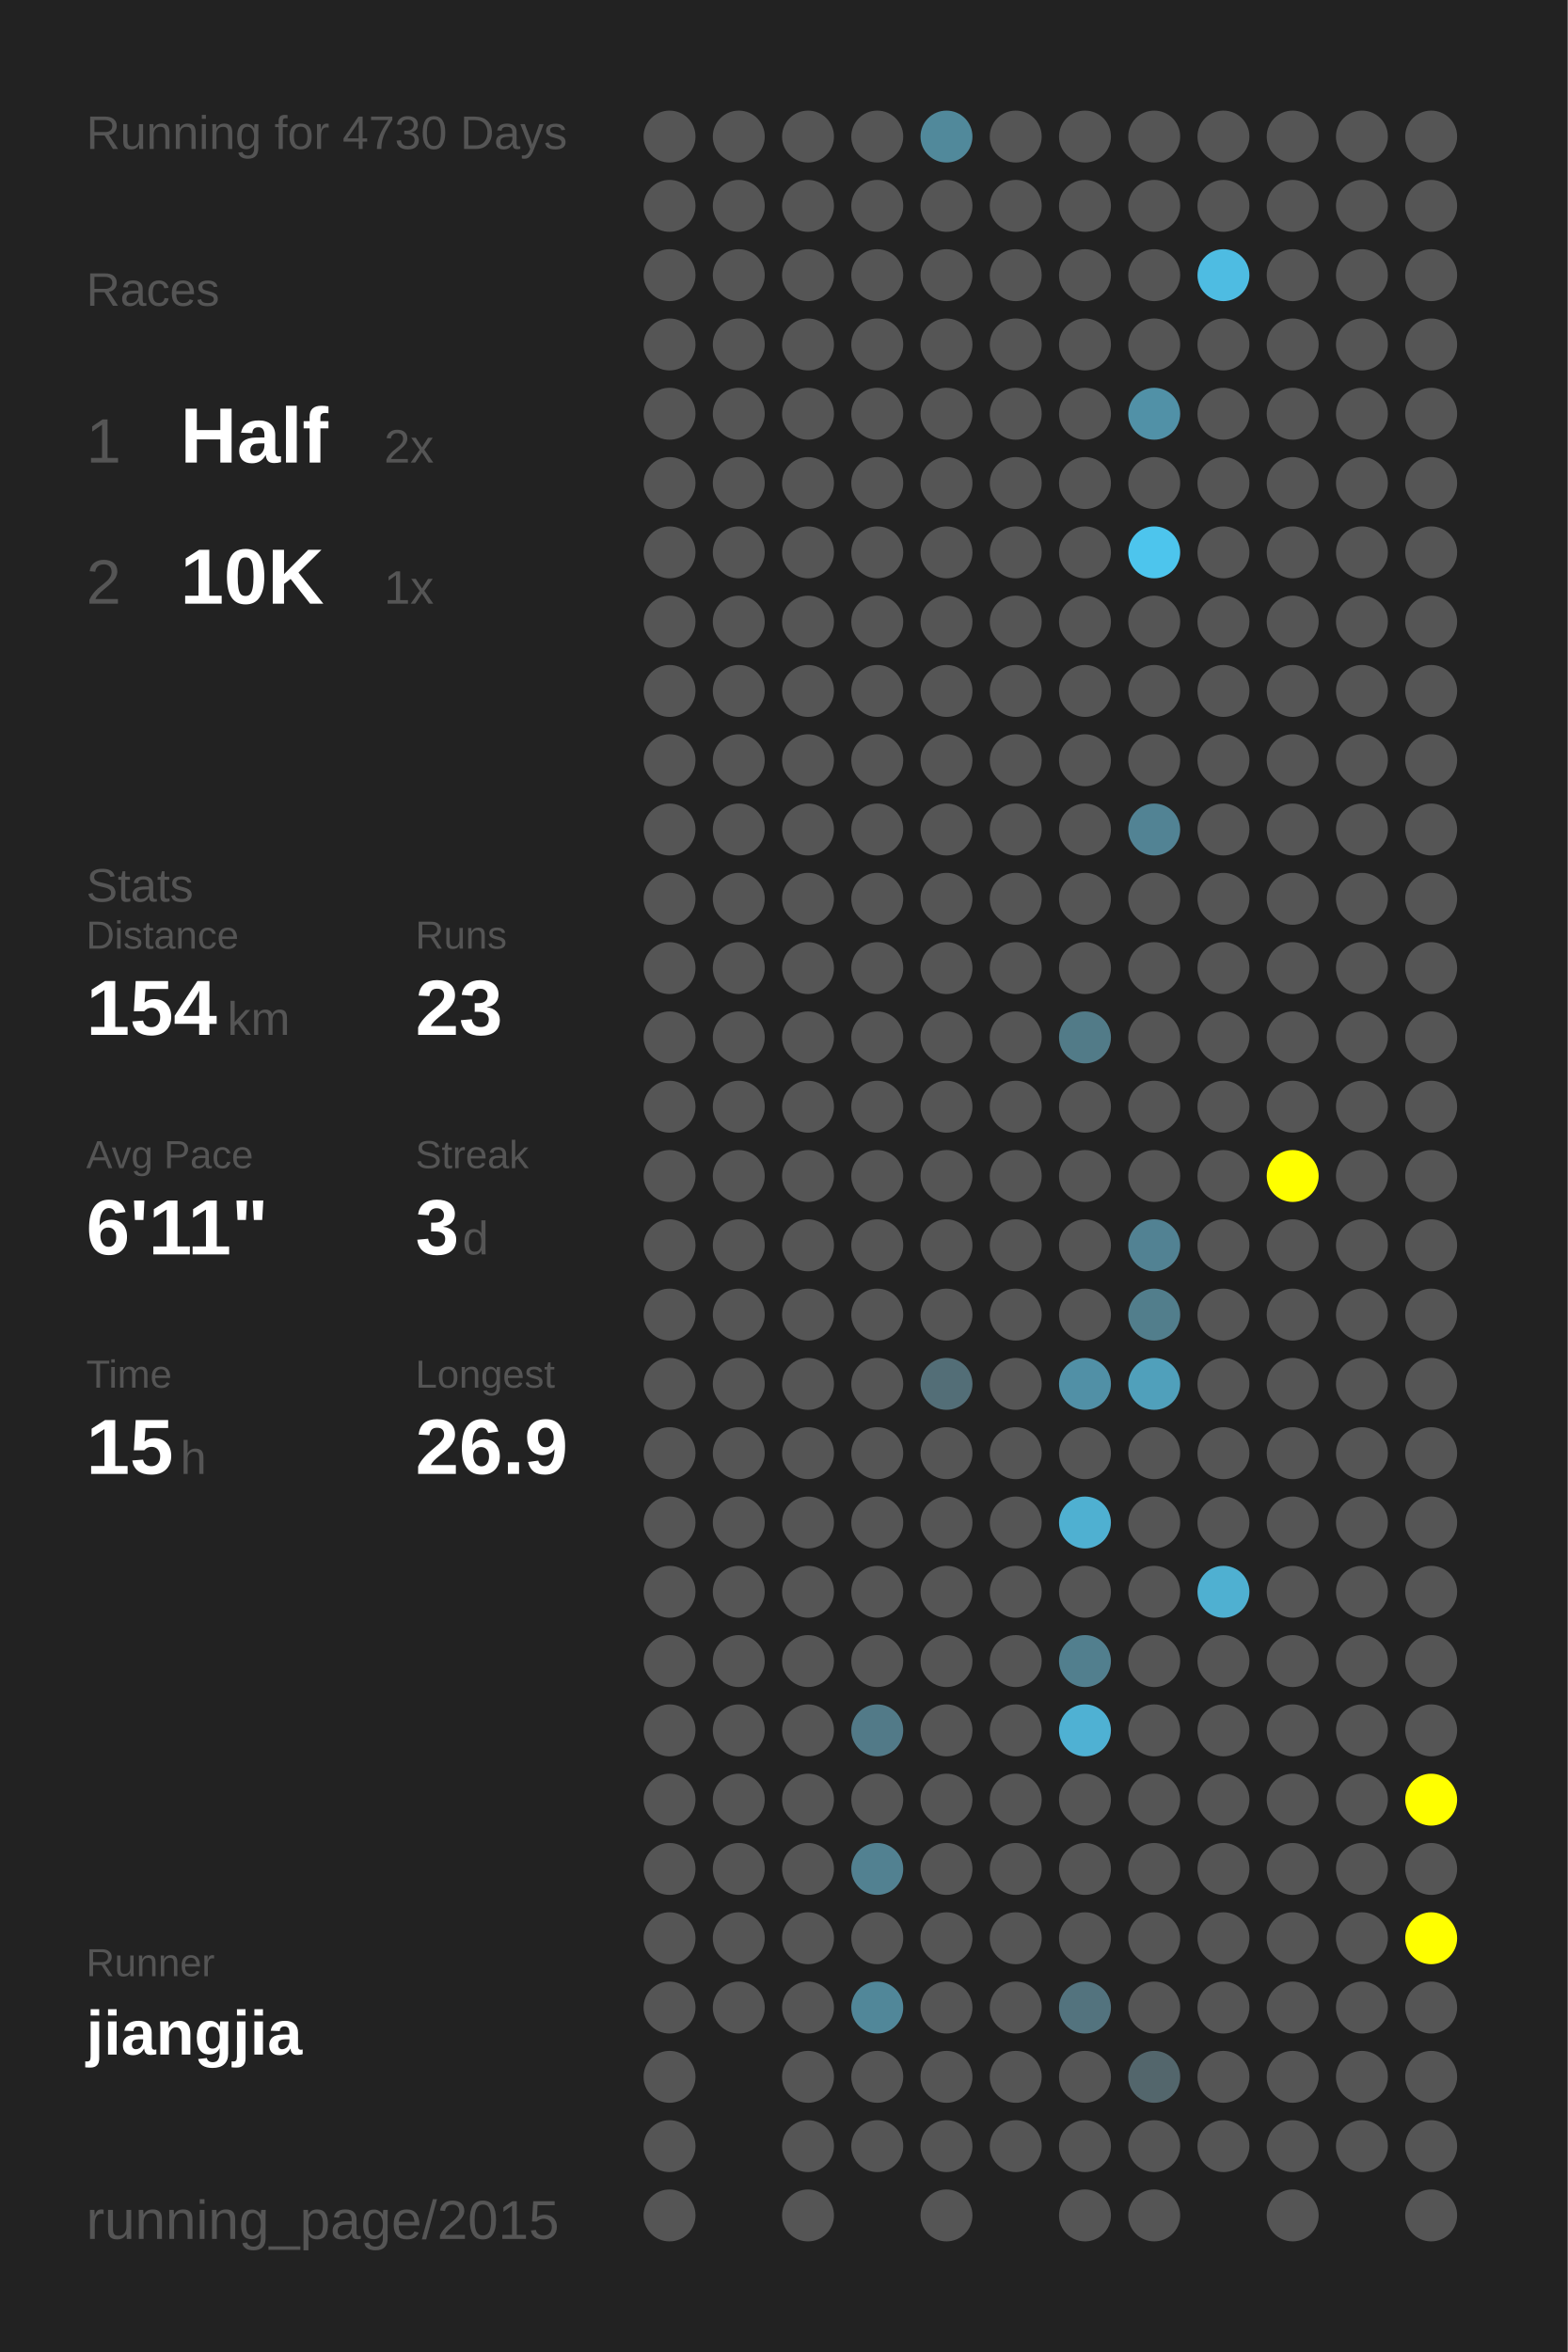
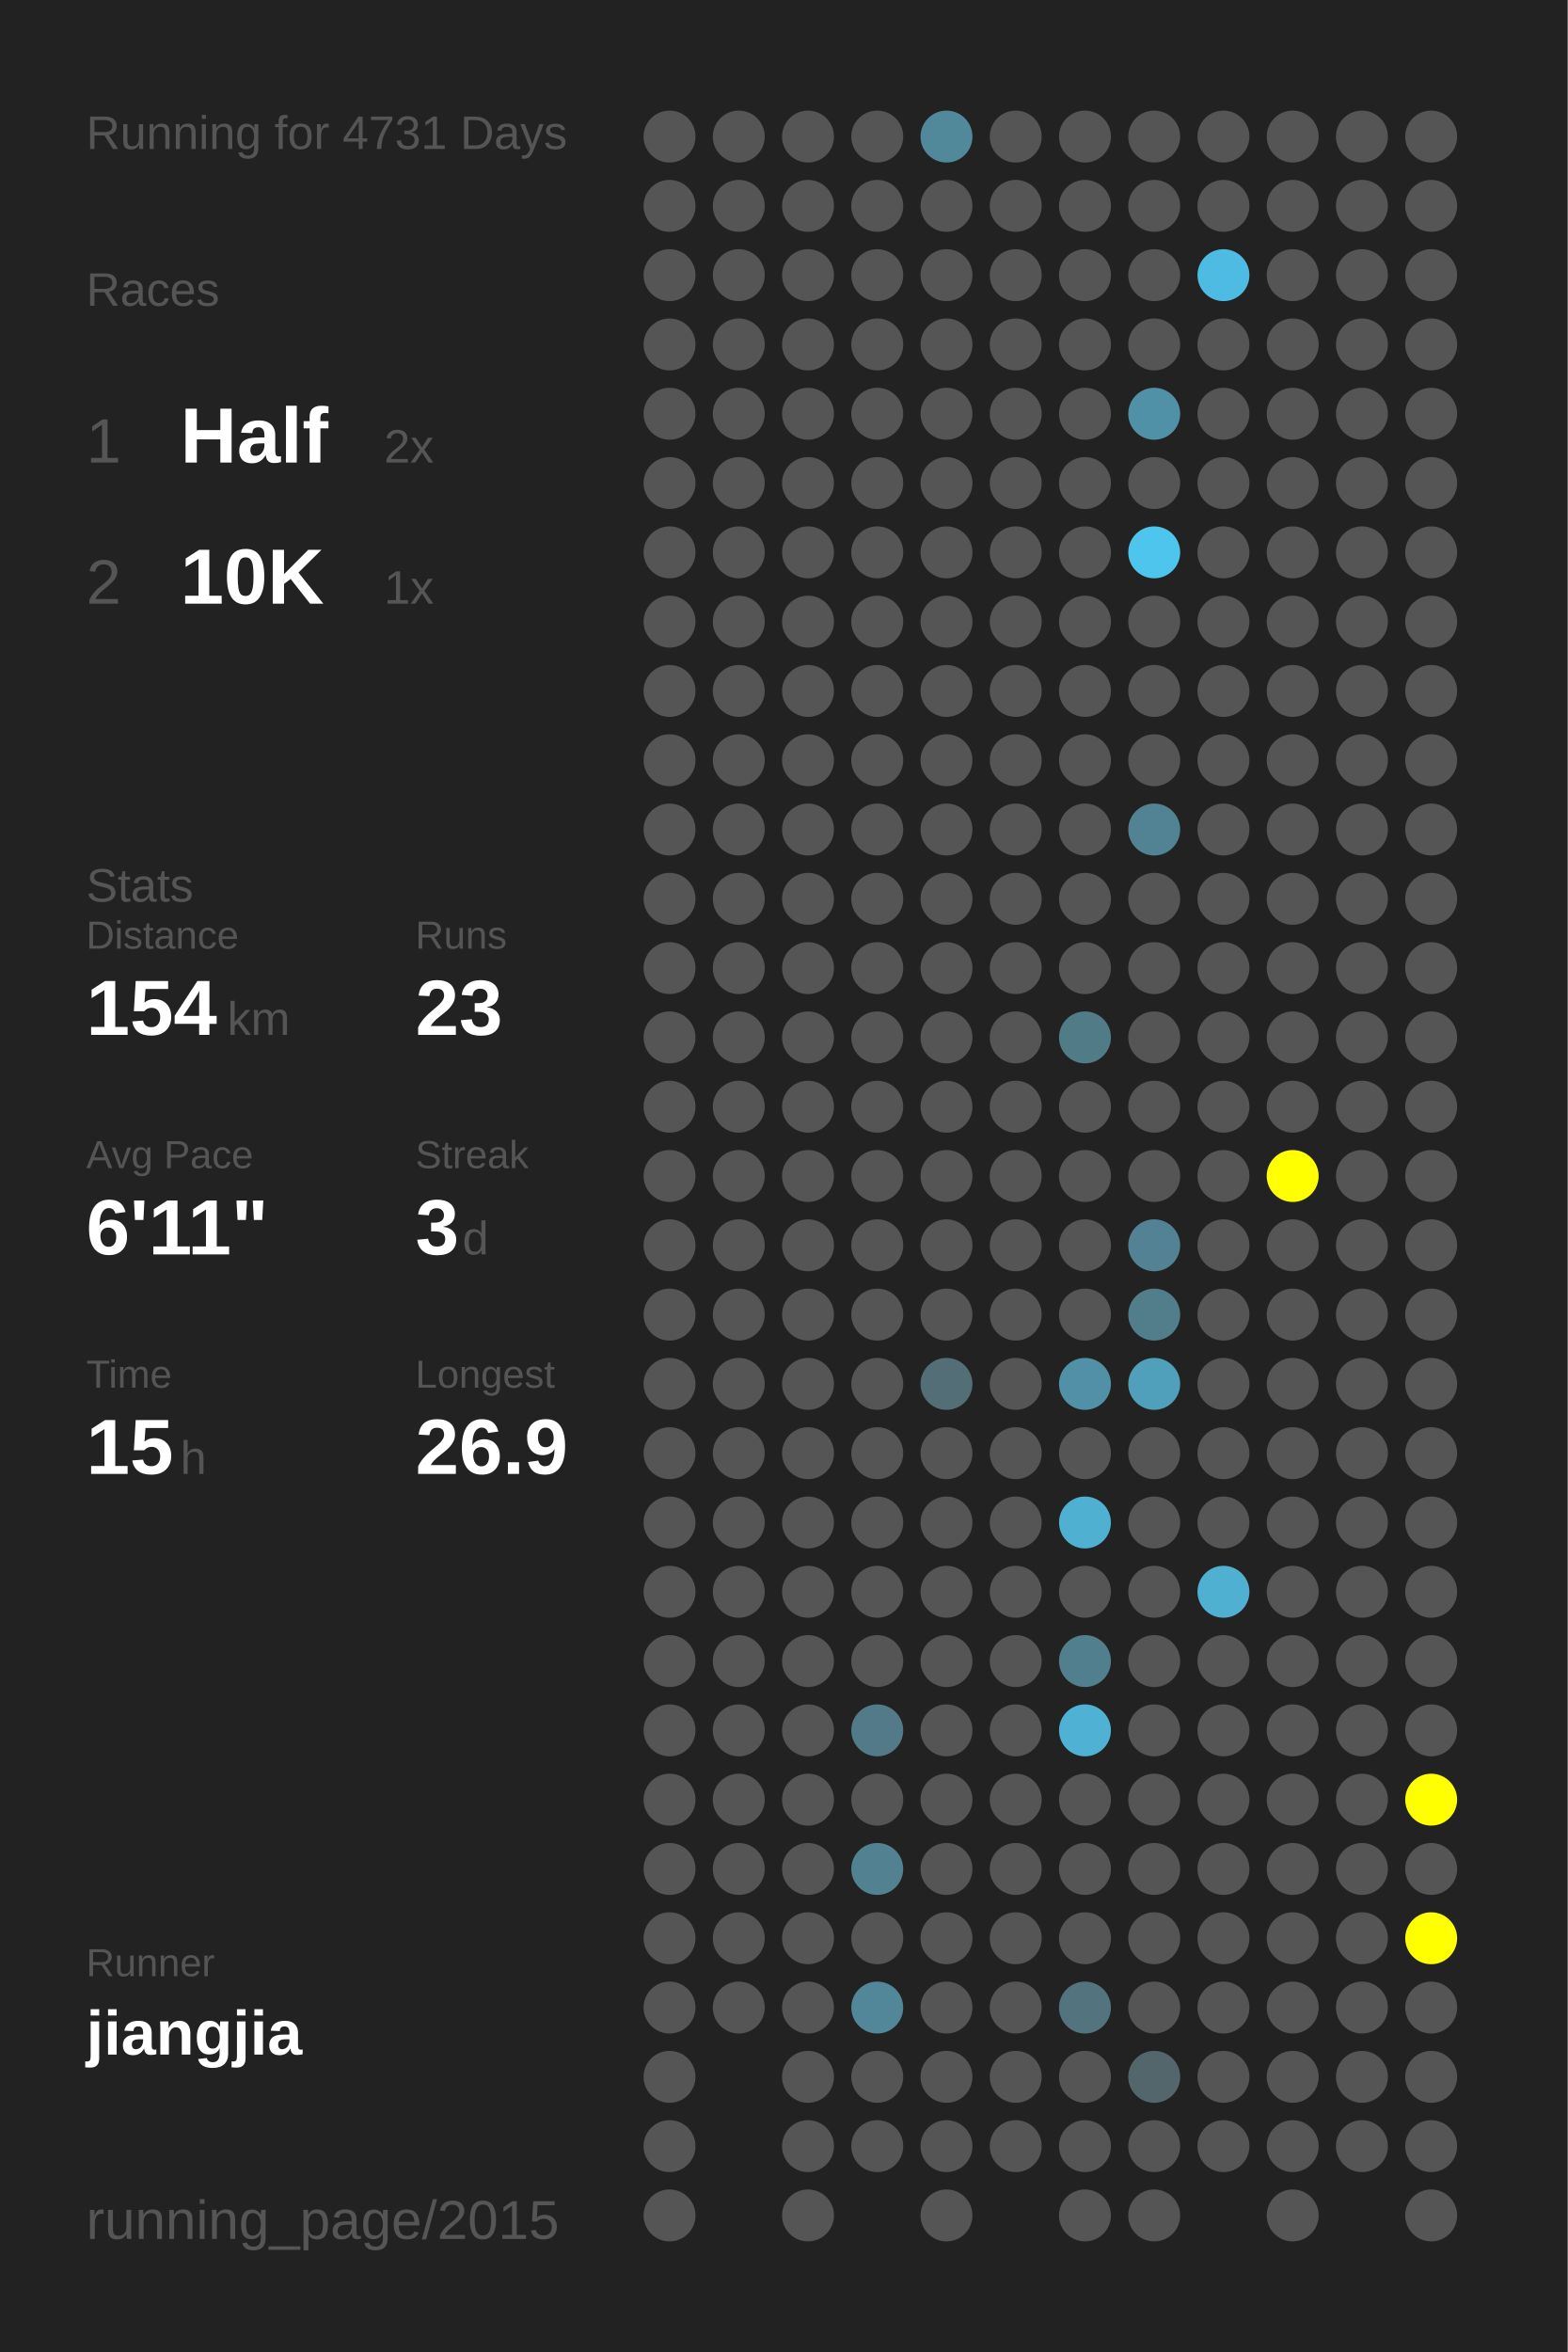
<svg xmlns="http://www.w3.org/2000/svg" baseProfile="full" height="300mm" version="1.1" viewBox="0,0,200,300" width="200mm">
  <defs />
  <rect fill="#222222" height="300" width="200" x="0" y="0" />
-   <text fill="#555555" style="font-size:6px; font-family:Arial;" x="11" y="19">Running for 4730 Days</text>
+   <text fill="#555555" style="font-size:6px; font-family:Arial;" x="11" y="19">Running for 4731 Days</text>
  <text fill="#555555" style="font-size:6px; font-family:Arial;" x="11" y="39">Races</text>
  <text fill="#555555" style="font-size:8px; font-family:Arial;" x="11" y="59">1</text>
  <text fill="#FFFFFF" style="font-size:10px; font-family:Arial; font-weight:bold;" x="23" y="59">Half</text>
  <text fill="#555555" style="font-size:6px; font-family:Arial;" x="49" y="59">2x</text>
  <text fill="#555555" style="font-size:8px; font-family:Arial;" x="11" y="77">2</text>
  <text fill="#FFFFFF" style="font-size:10px; font-family:Arial; font-weight:bold;" x="23" y="77">10K</text>
  <text fill="#555555" style="font-size:6px; font-family:Arial;" x="49" y="77">1x</text>
  <text fill="#555555" style="font-size:6px; font-family:Arial;" x="11" y="115">Stats</text>
  <text fill="#555555" style="font-size:5px; font-family:Arial;" x="11" y="121">Distance</text>
  <text fill="#FFFFFF" style="font-size:10px; font-family:Arial; font-weight:bold;" x="11" y="132">154</text>
  <text fill="#555555" style="font-size:6px; font-family:Arial;" x="29" y="132">km</text>
  <text fill="#555555" style="font-size:5px; font-family:Arial;" x="53" y="121">Runs</text>
  <text fill="#FFFFFF" style="font-size:10px; font-family:Arial; font-weight:bold;" x="53" y="132">23</text>
  <text fill="#555555" style="font-size:5px; font-family:Arial;" x="11" y="149">Avg Pace</text>
  <text fill="#FFFFFF" style="font-size:10px; font-family:Arial; font-weight:bold;" x="11" y="160">6'11"</text>
  <text fill="#555555" style="font-size:5px; font-family:Arial;" x="53" y="149">Streak</text>
  <text fill="#FFFFFF" style="font-size:10px; font-family:Arial; font-weight:bold;" x="53" y="160">3</text>
  <text fill="#555555" style="font-size:6px; font-family:Arial;" x="59" y="160">d</text>
  <text fill="#555555" style="font-size:5px; font-family:Arial;" x="11" y="177">Time</text>
  <text fill="#FFFFFF" style="font-size:10px; font-family:Arial; font-weight:bold;" x="11" y="188">15</text>
  <text fill="#555555" style="font-size:6px; font-family:Arial;" x="23" y="188">h</text>
  <text fill="#555555" style="font-size:5px; font-family:Arial;" x="53" y="177">Longest</text>
  <text fill="#FFFFFF" style="font-size:10px; font-family:Arial; font-weight:bold;" x="53" y="188">26.9</text>
  <text fill="#555555" style="font-size:5px; font-family:Arial;" x="11" y="252.065">Runner</text>
  <text fill="#FFFFFF" style="font-size:8px; font-family:Arial; font-weight:bold;" x="11" y="262.065">jiangjia</text>
  <text fill="#555555" style="font-size:7px; font-family:Arial;" x="11" y="285.581">running_page/2015</text>
  <circle cx="85.417" cy="17.419" fill="#555555" r="3.312" />
  <circle cx="85.417" cy="26.258" fill="#555555" r="3.312" />
  <circle cx="85.417" cy="35.097" fill="#555555" r="3.312" />
  <circle cx="85.417" cy="43.935" fill="#555555" r="3.312" />
  <circle cx="85.417" cy="52.774" fill="#555555" r="3.312" />
  <circle cx="85.417" cy="61.613" fill="#555555" r="3.312" />
  <circle cx="85.417" cy="70.452" fill="#555555" r="3.312" />
  <circle cx="85.417" cy="79.29" fill="#555555" r="3.312" />
  <circle cx="85.417" cy="88.129" fill="#555555" r="3.312" />
  <circle cx="85.417" cy="96.968" fill="#555555" r="3.312" />
  <circle cx="85.417" cy="105.806" fill="#555555" r="3.312" />
  <circle cx="85.417" cy="114.645" fill="#555555" r="3.312" />
  <circle cx="85.417" cy="123.484" fill="#555555" r="3.312" />
  <circle cx="85.417" cy="132.323" fill="#555555" r="3.312" />
  <circle cx="85.417" cy="141.161" fill="#555555" r="3.312" />
  <circle cx="85.417" cy="150" fill="#555555" r="3.312" />
  <circle cx="85.417" cy="158.839" fill="#555555" r="3.312" />
  <circle cx="85.417" cy="167.677" fill="#555555" r="3.312" />
  <circle cx="85.417" cy="176.516" fill="#555555" r="3.312" />
  <circle cx="85.417" cy="185.355" fill="#555555" r="3.312" />
  <circle cx="85.417" cy="194.194" fill="#555555" r="3.312" />
  <circle cx="85.417" cy="203.032" fill="#555555" r="3.312" />
  <circle cx="85.417" cy="211.871" fill="#555555" r="3.312" />
  <circle cx="85.417" cy="220.71" fill="#555555" r="3.312" />
  <circle cx="85.417" cy="229.548" fill="#555555" r="3.312" />
  <circle cx="85.417" cy="238.387" fill="#555555" r="3.312" />
  <circle cx="85.417" cy="247.226" fill="#555555" r="3.312" />
  <circle cx="85.417" cy="256.065" fill="#555555" r="3.312" />
  <circle cx="85.417" cy="264.903" fill="#555555" r="3.312" />
  <circle cx="85.417" cy="273.742" fill="#555555" r="3.312" />
  <circle cx="85.417" cy="282.581" fill="#555555" r="3.312" />
  <circle cx="94.25" cy="17.419" fill="#555555" r="3.312" />
  <circle cx="94.25" cy="26.258" fill="#555555" r="3.312" />
  <circle cx="94.25" cy="35.097" fill="#555555" r="3.312" />
  <circle cx="94.25" cy="43.935" fill="#555555" r="3.312" />
  <circle cx="94.25" cy="52.774" fill="#555555" r="3.312" />
  <circle cx="94.25" cy="61.613" fill="#555555" r="3.312" />
  <circle cx="94.25" cy="70.452" fill="#555555" r="3.312" />
  <circle cx="94.25" cy="79.29" fill="#555555" r="3.312" />
  <circle cx="94.25" cy="88.129" fill="#555555" r="3.312" />
  <circle cx="94.25" cy="96.968" fill="#555555" r="3.312" />
  <circle cx="94.25" cy="105.806" fill="#555555" r="3.312" />
  <circle cx="94.25" cy="114.645" fill="#555555" r="3.312" />
  <circle cx="94.25" cy="123.484" fill="#555555" r="3.312" />
  <circle cx="94.25" cy="132.323" fill="#555555" r="3.312" />
  <circle cx="94.25" cy="141.161" fill="#555555" r="3.312" />
  <circle cx="94.25" cy="150" fill="#555555" r="3.312" />
  <circle cx="94.25" cy="158.839" fill="#555555" r="3.312" />
  <circle cx="94.25" cy="167.677" fill="#555555" r="3.312" />
  <circle cx="94.25" cy="176.516" fill="#555555" r="3.312" />
  <circle cx="94.25" cy="185.355" fill="#555555" r="3.312" />
  <circle cx="94.25" cy="194.194" fill="#555555" r="3.312" />
  <circle cx="94.25" cy="203.032" fill="#555555" r="3.312" />
  <circle cx="94.25" cy="211.871" fill="#555555" r="3.312" />
  <circle cx="94.25" cy="220.71" fill="#555555" r="3.312" />
  <circle cx="94.25" cy="229.548" fill="#555555" r="3.312" />
  <circle cx="94.25" cy="238.387" fill="#555555" r="3.312" />
  <circle cx="94.25" cy="247.226" fill="#555555" r="3.312" />
  <circle cx="94.25" cy="256.065" fill="#555555" r="3.312" />
  <circle cx="103.083" cy="17.419" fill="#555555" r="3.312" />
  <circle cx="103.083" cy="26.258" fill="#555555" r="3.312" />
  <circle cx="103.083" cy="35.097" fill="#555555" r="3.312" />
  <circle cx="103.083" cy="43.935" fill="#555555" r="3.312" />
  <circle cx="103.083" cy="52.774" fill="#555555" r="3.312" />
  <circle cx="103.083" cy="61.613" fill="#555555" r="3.312" />
  <circle cx="103.083" cy="70.452" fill="#555555" r="3.312" />
  <circle cx="103.083" cy="79.29" fill="#555555" r="3.312" />
  <circle cx="103.083" cy="88.129" fill="#555555" r="3.312" />
  <circle cx="103.083" cy="96.968" fill="#555555" r="3.312" />
  <circle cx="103.083" cy="105.806" fill="#555555" r="3.312" />
  <circle cx="103.083" cy="114.645" fill="#555555" r="3.312" />
  <circle cx="103.083" cy="123.484" fill="#555555" r="3.312" />
  <circle cx="103.083" cy="132.323" fill="#555555" r="3.312" />
  <circle cx="103.083" cy="141.161" fill="#555555" r="3.312" />
  <circle cx="103.083" cy="150" fill="#555555" r="3.312" />
  <circle cx="103.083" cy="158.839" fill="#555555" r="3.312" />
  <circle cx="103.083" cy="167.677" fill="#555555" r="3.312" />
  <circle cx="103.083" cy="176.516" fill="#555555" r="3.312" />
  <circle cx="103.083" cy="185.355" fill="#555555" r="3.312" />
  <circle cx="103.083" cy="194.194" fill="#555555" r="3.312" />
  <circle cx="103.083" cy="203.032" fill="#555555" r="3.312" />
  <circle cx="103.083" cy="211.871" fill="#555555" r="3.312" />
  <circle cx="103.083" cy="220.71" fill="#555555" r="3.312" />
  <circle cx="103.083" cy="229.548" fill="#555555" r="3.312" />
  <circle cx="103.083" cy="238.387" fill="#555555" r="3.312" />
  <circle cx="103.083" cy="247.226" fill="#555555" r="3.312" />
  <circle cx="103.083" cy="256.065" fill="#555555" r="3.312" />
  <circle cx="103.083" cy="264.903" fill="#555555" r="3.312" />
  <circle cx="103.083" cy="273.742" fill="#555555" r="3.312" />
  <circle cx="103.083" cy="282.581" fill="#555555" r="3.312" />
  <circle cx="111.917" cy="17.419" fill="#555555" r="3.312" />
  <circle cx="111.917" cy="26.258" fill="#555555" r="3.312" />
  <circle cx="111.917" cy="35.097" fill="#555555" r="3.312" />
  <circle cx="111.917" cy="43.935" fill="#555555" r="3.312" />
  <circle cx="111.917" cy="52.774" fill="#555555" r="3.312" />
  <circle cx="111.917" cy="61.613" fill="#555555" r="3.312" />
  <circle cx="111.917" cy="70.452" fill="#555555" r="3.312" />
  <circle cx="111.917" cy="79.29" fill="#555555" r="3.312" />
  <circle cx="111.917" cy="88.129" fill="#555555" r="3.312" />
  <circle cx="111.917" cy="96.968" fill="#555555" r="3.312" />
  <circle cx="111.917" cy="105.806" fill="#555555" r="3.312" />
  <circle cx="111.917" cy="114.645" fill="#555555" r="3.312" />
  <circle cx="111.917" cy="123.484" fill="#555555" r="3.312" />
  <circle cx="111.917" cy="132.323" fill="#555555" r="3.312" />
  <circle cx="111.917" cy="141.161" fill="#555555" r="3.312" />
  <circle cx="111.917" cy="150" fill="#555555" r="3.312" />
  <circle cx="111.917" cy="158.839" fill="#555555" r="3.312" />
  <circle cx="111.917" cy="167.677" fill="#555555" r="3.312" />
  <circle cx="111.917" cy="176.516" fill="#555555" r="3.312" />
  <circle cx="111.917" cy="185.355" fill="#555555" r="3.312" />
  <circle cx="111.917" cy="194.194" fill="#555555" r="3.312" />
  <circle cx="111.917" cy="203.032" fill="#555555" r="3.312" />
  <circle cx="111.917" cy="211.871" fill="#555555" r="3.312" />
  <circle cx="111.917" cy="220.71" fill="#527a88" r="3.312" />
  <circle cx="111.917" cy="229.548" fill="#555555" r="3.312" />
  <circle cx="111.917" cy="238.387" fill="#528191" r="3.312" />
  <circle cx="111.917" cy="247.226" fill="#555555" r="3.312" />
  <circle cx="111.917" cy="256.065" fill="#518799" r="3.312" />
  <circle cx="111.917" cy="264.903" fill="#555555" r="3.312" />
  <circle cx="111.917" cy="273.742" fill="#555555" r="3.312" />
  <circle cx="120.75" cy="17.419" fill="#51899b" r="3.312" />
  <circle cx="120.75" cy="26.258" fill="#555555" r="3.312" />
  <circle cx="120.75" cy="35.097" fill="#555555" r="3.312" />
  <circle cx="120.75" cy="43.935" fill="#555555" r="3.312" />
  <circle cx="120.75" cy="52.774" fill="#555555" r="3.312" />
  <circle cx="120.75" cy="61.613" fill="#555555" r="3.312" />
  <circle cx="120.75" cy="70.452" fill="#555555" r="3.312" />
  <circle cx="120.75" cy="79.29" fill="#555555" r="3.312" />
  <circle cx="120.75" cy="88.129" fill="#555555" r="3.312" />
  <circle cx="120.75" cy="96.968" fill="#555555" r="3.312" />
  <circle cx="120.75" cy="105.806" fill="#555555" r="3.312" />
  <circle cx="120.75" cy="114.645" fill="#555555" r="3.312" />
  <circle cx="120.75" cy="123.484" fill="#555555" r="3.312" />
  <circle cx="120.75" cy="132.323" fill="#555555" r="3.312" />
  <circle cx="120.75" cy="141.161" fill="#555555" r="3.312" />
  <circle cx="120.75" cy="150" fill="#555555" r="3.312" />
  <circle cx="120.75" cy="158.839" fill="#555555" r="3.312" />
  <circle cx="120.75" cy="167.677" fill="#555555" r="3.312" />
  <circle cx="120.75" cy="176.516" fill="#536e77" r="3.312" />
  <circle cx="120.75" cy="185.355" fill="#555555" r="3.312" />
  <circle cx="120.75" cy="194.194" fill="#555555" r="3.312" />
  <circle cx="120.75" cy="203.032" fill="#555555" r="3.312" />
  <circle cx="120.75" cy="211.871" fill="#555555" r="3.312" />
  <circle cx="120.75" cy="220.71" fill="#555555" r="3.312" />
  <circle cx="120.75" cy="229.548" fill="#555555" r="3.312" />
  <circle cx="120.75" cy="238.387" fill="#555555" r="3.312" />
  <circle cx="120.75" cy="247.226" fill="#555555" r="3.312" />
  <circle cx="120.75" cy="256.065" fill="#555555" r="3.312" />
  <circle cx="120.75" cy="264.903" fill="#555555" r="3.312" />
  <circle cx="120.75" cy="273.742" fill="#555555" r="3.312" />
  <circle cx="120.75" cy="282.581" fill="#555555" r="3.312" />
  <circle cx="129.583" cy="17.419" fill="#555555" r="3.312" />
  <circle cx="129.583" cy="26.258" fill="#555555" r="3.312" />
  <circle cx="129.583" cy="35.097" fill="#555555" r="3.312" />
  <circle cx="129.583" cy="43.935" fill="#555555" r="3.312" />
  <circle cx="129.583" cy="52.774" fill="#555555" r="3.312" />
  <circle cx="129.583" cy="61.613" fill="#555555" r="3.312" />
  <circle cx="129.583" cy="70.452" fill="#555555" r="3.312" />
  <circle cx="129.583" cy="79.29" fill="#555555" r="3.312" />
  <circle cx="129.583" cy="88.129" fill="#555555" r="3.312" />
  <circle cx="129.583" cy="96.968" fill="#555555" r="3.312" />
  <circle cx="129.583" cy="105.806" fill="#555555" r="3.312" />
  <circle cx="129.583" cy="114.645" fill="#555555" r="3.312" />
  <circle cx="129.583" cy="123.484" fill="#555555" r="3.312" />
  <circle cx="129.583" cy="132.323" fill="#555555" r="3.312" />
  <circle cx="129.583" cy="141.161" fill="#555555" r="3.312" />
  <circle cx="129.583" cy="150" fill="#555555" r="3.312" />
  <circle cx="129.583" cy="158.839" fill="#555555" r="3.312" />
  <circle cx="129.583" cy="167.677" fill="#555555" r="3.312" />
  <circle cx="129.583" cy="176.516" fill="#555555" r="3.312" />
  <circle cx="129.583" cy="185.355" fill="#555555" r="3.312" />
  <circle cx="129.583" cy="194.194" fill="#555555" r="3.312" />
  <circle cx="129.583" cy="203.032" fill="#555555" r="3.312" />
  <circle cx="129.583" cy="211.871" fill="#555555" r="3.312" />
  <circle cx="129.583" cy="220.71" fill="#555555" r="3.312" />
  <circle cx="129.583" cy="229.548" fill="#555555" r="3.312" />
  <circle cx="129.583" cy="238.387" fill="#555555" r="3.312" />
  <circle cx="129.583" cy="247.226" fill="#555555" r="3.312" />
  <circle cx="129.583" cy="256.065" fill="#555555" r="3.312" />
  <circle cx="129.583" cy="264.903" fill="#555555" r="3.312" />
  <circle cx="129.583" cy="273.742" fill="#555555" r="3.312" />
  <circle cx="138.417" cy="17.419" fill="#555555" r="3.312" />
  <circle cx="138.417" cy="26.258" fill="#555555" r="3.312" />
  <circle cx="138.417" cy="35.097" fill="#555555" r="3.312" />
  <circle cx="138.417" cy="43.935" fill="#555555" r="3.312" />
  <circle cx="138.417" cy="52.774" fill="#555555" r="3.312" />
  <circle cx="138.417" cy="61.613" fill="#555555" r="3.312" />
  <circle cx="138.417" cy="70.452" fill="#555555" r="3.312" />
  <circle cx="138.417" cy="79.29" fill="#555555" r="3.312" />
  <circle cx="138.417" cy="88.129" fill="#555555" r="3.312" />
  <circle cx="138.417" cy="96.968" fill="#555555" r="3.312" />
  <circle cx="138.417" cy="105.806" fill="#555555" r="3.312" />
  <circle cx="138.417" cy="114.645" fill="#555555" r="3.312" />
  <circle cx="138.417" cy="123.484" fill="#555555" r="3.312" />
  <circle cx="138.417" cy="132.323" fill="#527b88" r="3.312" />
  <circle cx="138.417" cy="141.161" fill="#555555" r="3.312" />
  <circle cx="138.417" cy="150" fill="#555555" r="3.312" />
  <circle cx="138.417" cy="158.839" fill="#555555" r="3.312" />
  <circle cx="138.417" cy="167.677" fill="#555555" r="3.312" />
  <circle cx="138.417" cy="176.516" fill="#5190a6" r="3.312" />
  <circle cx="138.417" cy="185.355" fill="#555555" r="3.312" />
  <circle cx="138.417" cy="194.194" fill="#4fb0d1" r="3.312" />
  <circle cx="138.417" cy="203.032" fill="#555555" r="3.312" />
  <circle cx="138.417" cy="211.871" fill="#527f8e" r="3.312" />
  <circle cx="138.417" cy="220.71" fill="#4fb1d3" r="3.312" />
  <circle cx="138.417" cy="229.548" fill="#555555" r="3.312" />
  <circle cx="138.417" cy="238.387" fill="#555555" r="3.312" />
  <circle cx="138.417" cy="247.226" fill="#555555" r="3.312" />
  <circle cx="138.417" cy="256.065" fill="#53737e" r="3.312" />
  <circle cx="138.417" cy="264.903" fill="#555555" r="3.312" />
  <circle cx="138.417" cy="273.742" fill="#555555" r="3.312" />
  <circle cx="138.417" cy="282.581" fill="#555555" r="3.312" />
  <circle cx="147.25" cy="17.419" fill="#555555" r="3.312" />
  <circle cx="147.25" cy="26.258" fill="#555555" r="3.312" />
  <circle cx="147.25" cy="35.097" fill="#555555" r="3.312" />
  <circle cx="147.25" cy="43.935" fill="#555555" r="3.312" />
  <circle cx="147.25" cy="52.774" fill="#5191a7" r="3.312" />
  <circle cx="147.25" cy="61.613" fill="#555555" r="3.312" />
  <circle cx="147.25" cy="70.452" fill="#4dc5ed" r="3.312" />
  <circle cx="147.25" cy="79.29" fill="#555555" r="3.312" />
  <circle cx="147.25" cy="88.129" fill="#555555" r="3.312" />
  <circle cx="147.25" cy="96.968" fill="#555555" r="3.312" />
  <circle cx="147.25" cy="105.806" fill="#528394" r="3.312" />
  <circle cx="147.25" cy="114.645" fill="#555555" r="3.312" />
  <circle cx="147.25" cy="123.484" fill="#555555" r="3.312" />
  <circle cx="147.25" cy="132.323" fill="#555555" r="3.312" />
  <circle cx="147.25" cy="141.161" fill="#555555" r="3.312" />
  <circle cx="147.25" cy="150" fill="#555555" r="3.312" />
  <circle cx="147.25" cy="158.839" fill="#528293" r="3.312" />
  <circle cx="147.25" cy="167.677" fill="#527e8c" r="3.312" />
  <circle cx="147.25" cy="176.516" fill="#50a0bb" r="3.312" />
  <circle cx="147.25" cy="185.355" fill="#555555" r="3.312" />
  <circle cx="147.25" cy="194.194" fill="#555555" r="3.312" />
  <circle cx="147.25" cy="203.032" fill="#555555" r="3.312" />
  <circle cx="147.25" cy="211.871" fill="#555555" r="3.312" />
  <circle cx="147.25" cy="220.71" fill="#555555" r="3.312" />
  <circle cx="147.25" cy="229.548" fill="#555555" r="3.312" />
  <circle cx="147.25" cy="238.387" fill="#555555" r="3.312" />
  <circle cx="147.25" cy="247.226" fill="#555555" r="3.312" />
  <circle cx="147.25" cy="256.065" fill="#555555" r="3.312" />
  <circle cx="147.25" cy="264.903" fill="#53666c" r="3.312" />
  <circle cx="147.25" cy="273.742" fill="#555555" r="3.312" />
  <circle cx="147.25" cy="282.581" fill="#555555" r="3.312" />
  <circle cx="156.083" cy="17.419" fill="#555555" r="3.312" />
  <circle cx="156.083" cy="26.258" fill="#555555" r="3.312" />
  <circle cx="156.083" cy="35.097" fill="#4ebce2" r="3.312" />
  <circle cx="156.083" cy="43.935" fill="#555555" r="3.312" />
  <circle cx="156.083" cy="52.774" fill="#555555" r="3.312" />
  <circle cx="156.083" cy="61.613" fill="#555555" r="3.312" />
  <circle cx="156.083" cy="70.452" fill="#555555" r="3.312" />
  <circle cx="156.083" cy="79.29" fill="#555555" r="3.312" />
  <circle cx="156.083" cy="88.129" fill="#555555" r="3.312" />
  <circle cx="156.083" cy="96.968" fill="#555555" r="3.312" />
  <circle cx="156.083" cy="105.806" fill="#555555" r="3.312" />
  <circle cx="156.083" cy="114.645" fill="#555555" r="3.312" />
  <circle cx="156.083" cy="123.484" fill="#555555" r="3.312" />
  <circle cx="156.083" cy="132.323" fill="#555555" r="3.312" />
  <circle cx="156.083" cy="141.161" fill="#555555" r="3.312" />
  <circle cx="156.083" cy="150" fill="#555555" r="3.312" />
  <circle cx="156.083" cy="158.839" fill="#555555" r="3.312" />
  <circle cx="156.083" cy="167.677" fill="#555555" r="3.312" />
  <circle cx="156.083" cy="176.516" fill="#555555" r="3.312" />
  <circle cx="156.083" cy="185.355" fill="#555555" r="3.312" />
  <circle cx="156.083" cy="194.194" fill="#555555" r="3.312" />
  <circle cx="156.083" cy="203.032" fill="#4fb0d1" r="3.312" />
  <circle cx="156.083" cy="211.871" fill="#555555" r="3.312" />
  <circle cx="156.083" cy="220.71" fill="#555555" r="3.312" />
  <circle cx="156.083" cy="229.548" fill="#555555" r="3.312" />
  <circle cx="156.083" cy="238.387" fill="#555555" r="3.312" />
  <circle cx="156.083" cy="247.226" fill="#555555" r="3.312" />
  <circle cx="156.083" cy="256.065" fill="#555555" r="3.312" />
  <circle cx="156.083" cy="264.903" fill="#555555" r="3.312" />
  <circle cx="156.083" cy="273.742" fill="#555555" r="3.312" />
  <circle cx="164.917" cy="17.419" fill="#555555" r="3.312" />
  <circle cx="164.917" cy="26.258" fill="#555555" r="3.312" />
  <circle cx="164.917" cy="35.097" fill="#555555" r="3.312" />
  <circle cx="164.917" cy="43.935" fill="#555555" r="3.312" />
  <circle cx="164.917" cy="52.774" fill="#555555" r="3.312" />
  <circle cx="164.917" cy="61.613" fill="#555555" r="3.312" />
  <circle cx="164.917" cy="70.452" fill="#555555" r="3.312" />
  <circle cx="164.917" cy="79.29" fill="#555555" r="3.312" />
  <circle cx="164.917" cy="88.129" fill="#555555" r="3.312" />
  <circle cx="164.917" cy="96.968" fill="#555555" r="3.312" />
  <circle cx="164.917" cy="105.806" fill="#555555" r="3.312" />
  <circle cx="164.917" cy="114.645" fill="#555555" r="3.312" />
  <circle cx="164.917" cy="123.484" fill="#555555" r="3.312" />
  <circle cx="164.917" cy="132.323" fill="#555555" r="3.312" />
  <circle cx="164.917" cy="141.161" fill="#555555" r="3.312" />
  <circle cx="164.917" cy="150" fill="#FFFF00" r="3.312" />
  <circle cx="164.917" cy="158.839" fill="#555555" r="3.312" />
  <circle cx="164.917" cy="167.677" fill="#555555" r="3.312" />
  <circle cx="164.917" cy="176.516" fill="#555555" r="3.312" />
  <circle cx="164.917" cy="185.355" fill="#555555" r="3.312" />
  <circle cx="164.917" cy="194.194" fill="#555555" r="3.312" />
  <circle cx="164.917" cy="203.032" fill="#555555" r="3.312" />
  <circle cx="164.917" cy="211.871" fill="#555555" r="3.312" />
  <circle cx="164.917" cy="220.71" fill="#555555" r="3.312" />
  <circle cx="164.917" cy="229.548" fill="#555555" r="3.312" />
  <circle cx="164.917" cy="238.387" fill="#555555" r="3.312" />
  <circle cx="164.917" cy="247.226" fill="#555555" r="3.312" />
  <circle cx="164.917" cy="256.065" fill="#555555" r="3.312" />
  <circle cx="164.917" cy="264.903" fill="#555555" r="3.312" />
  <circle cx="164.917" cy="273.742" fill="#555555" r="3.312" />
  <circle cx="164.917" cy="282.581" fill="#555555" r="3.312" />
  <circle cx="173.75" cy="17.419" fill="#555555" r="3.312" />
  <circle cx="173.75" cy="26.258" fill="#555555" r="3.312" />
  <circle cx="173.75" cy="35.097" fill="#555555" r="3.312" />
  <circle cx="173.75" cy="43.935" fill="#555555" r="3.312" />
  <circle cx="173.75" cy="52.774" fill="#555555" r="3.312" />
  <circle cx="173.75" cy="61.613" fill="#555555" r="3.312" />
  <circle cx="173.75" cy="70.452" fill="#555555" r="3.312" />
  <circle cx="173.75" cy="79.29" fill="#555555" r="3.312" />
  <circle cx="173.75" cy="88.129" fill="#555555" r="3.312" />
  <circle cx="173.75" cy="96.968" fill="#555555" r="3.312" />
  <circle cx="173.75" cy="105.806" fill="#555555" r="3.312" />
  <circle cx="173.75" cy="114.645" fill="#555555" r="3.312" />
  <circle cx="173.75" cy="123.484" fill="#555555" r="3.312" />
  <circle cx="173.75" cy="132.323" fill="#555555" r="3.312" />
  <circle cx="173.75" cy="141.161" fill="#555555" r="3.312" />
  <circle cx="173.75" cy="150" fill="#555555" r="3.312" />
  <circle cx="173.75" cy="158.839" fill="#555555" r="3.312" />
  <circle cx="173.75" cy="167.677" fill="#555555" r="3.312" />
  <circle cx="173.75" cy="176.516" fill="#555555" r="3.312" />
  <circle cx="173.75" cy="185.355" fill="#555555" r="3.312" />
  <circle cx="173.75" cy="194.194" fill="#555555" r="3.312" />
  <circle cx="173.75" cy="203.032" fill="#555555" r="3.312" />
  <circle cx="173.75" cy="211.871" fill="#555555" r="3.312" />
  <circle cx="173.75" cy="220.71" fill="#555555" r="3.312" />
  <circle cx="173.75" cy="229.548" fill="#555555" r="3.312" />
  <circle cx="173.75" cy="238.387" fill="#555555" r="3.312" />
  <circle cx="173.75" cy="247.226" fill="#555555" r="3.312" />
  <circle cx="173.75" cy="256.065" fill="#555555" r="3.312" />
  <circle cx="173.75" cy="264.903" fill="#555555" r="3.312" />
  <circle cx="173.75" cy="273.742" fill="#555555" r="3.312" />
  <circle cx="182.583" cy="17.419" fill="#555555" r="3.312" />
  <circle cx="182.583" cy="26.258" fill="#555555" r="3.312" />
  <circle cx="182.583" cy="35.097" fill="#555555" r="3.312" />
  <circle cx="182.583" cy="43.935" fill="#555555" r="3.312" />
  <circle cx="182.583" cy="52.774" fill="#555555" r="3.312" />
  <circle cx="182.583" cy="61.613" fill="#555555" r="3.312" />
  <circle cx="182.583" cy="70.452" fill="#555555" r="3.312" />
  <circle cx="182.583" cy="79.29" fill="#555555" r="3.312" />
  <circle cx="182.583" cy="88.129" fill="#555555" r="3.312" />
  <circle cx="182.583" cy="96.968" fill="#555555" r="3.312" />
  <circle cx="182.583" cy="105.806" fill="#555555" r="3.312" />
  <circle cx="182.583" cy="114.645" fill="#555555" r="3.312" />
  <circle cx="182.583" cy="123.484" fill="#555555" r="3.312" />
  <circle cx="182.583" cy="132.323" fill="#555555" r="3.312" />
  <circle cx="182.583" cy="141.161" fill="#555555" r="3.312" />
  <circle cx="182.583" cy="150" fill="#555555" r="3.312" />
  <circle cx="182.583" cy="158.839" fill="#555555" r="3.312" />
  <circle cx="182.583" cy="167.677" fill="#555555" r="3.312" />
  <circle cx="182.583" cy="176.516" fill="#555555" r="3.312" />
  <circle cx="182.583" cy="185.355" fill="#555555" r="3.312" />
  <circle cx="182.583" cy="194.194" fill="#555555" r="3.312" />
  <circle cx="182.583" cy="203.032" fill="#555555" r="3.312" />
  <circle cx="182.583" cy="211.871" fill="#555555" r="3.312" />
  <circle cx="182.583" cy="220.71" fill="#555555" r="3.312" />
  <circle cx="182.583" cy="229.548" fill="#FFFF00" r="3.312" />
  <circle cx="182.583" cy="238.387" fill="#555555" r="3.312" />
  <circle cx="182.583" cy="247.226" fill="#FFFF00" r="3.312" />
  <circle cx="182.583" cy="256.065" fill="#555555" r="3.312" />
  <circle cx="182.583" cy="264.903" fill="#555555" r="3.312" />
  <circle cx="182.583" cy="273.742" fill="#555555" r="3.312" />
  <circle cx="182.583" cy="282.581" fill="#555555" r="3.312" />
</svg>
